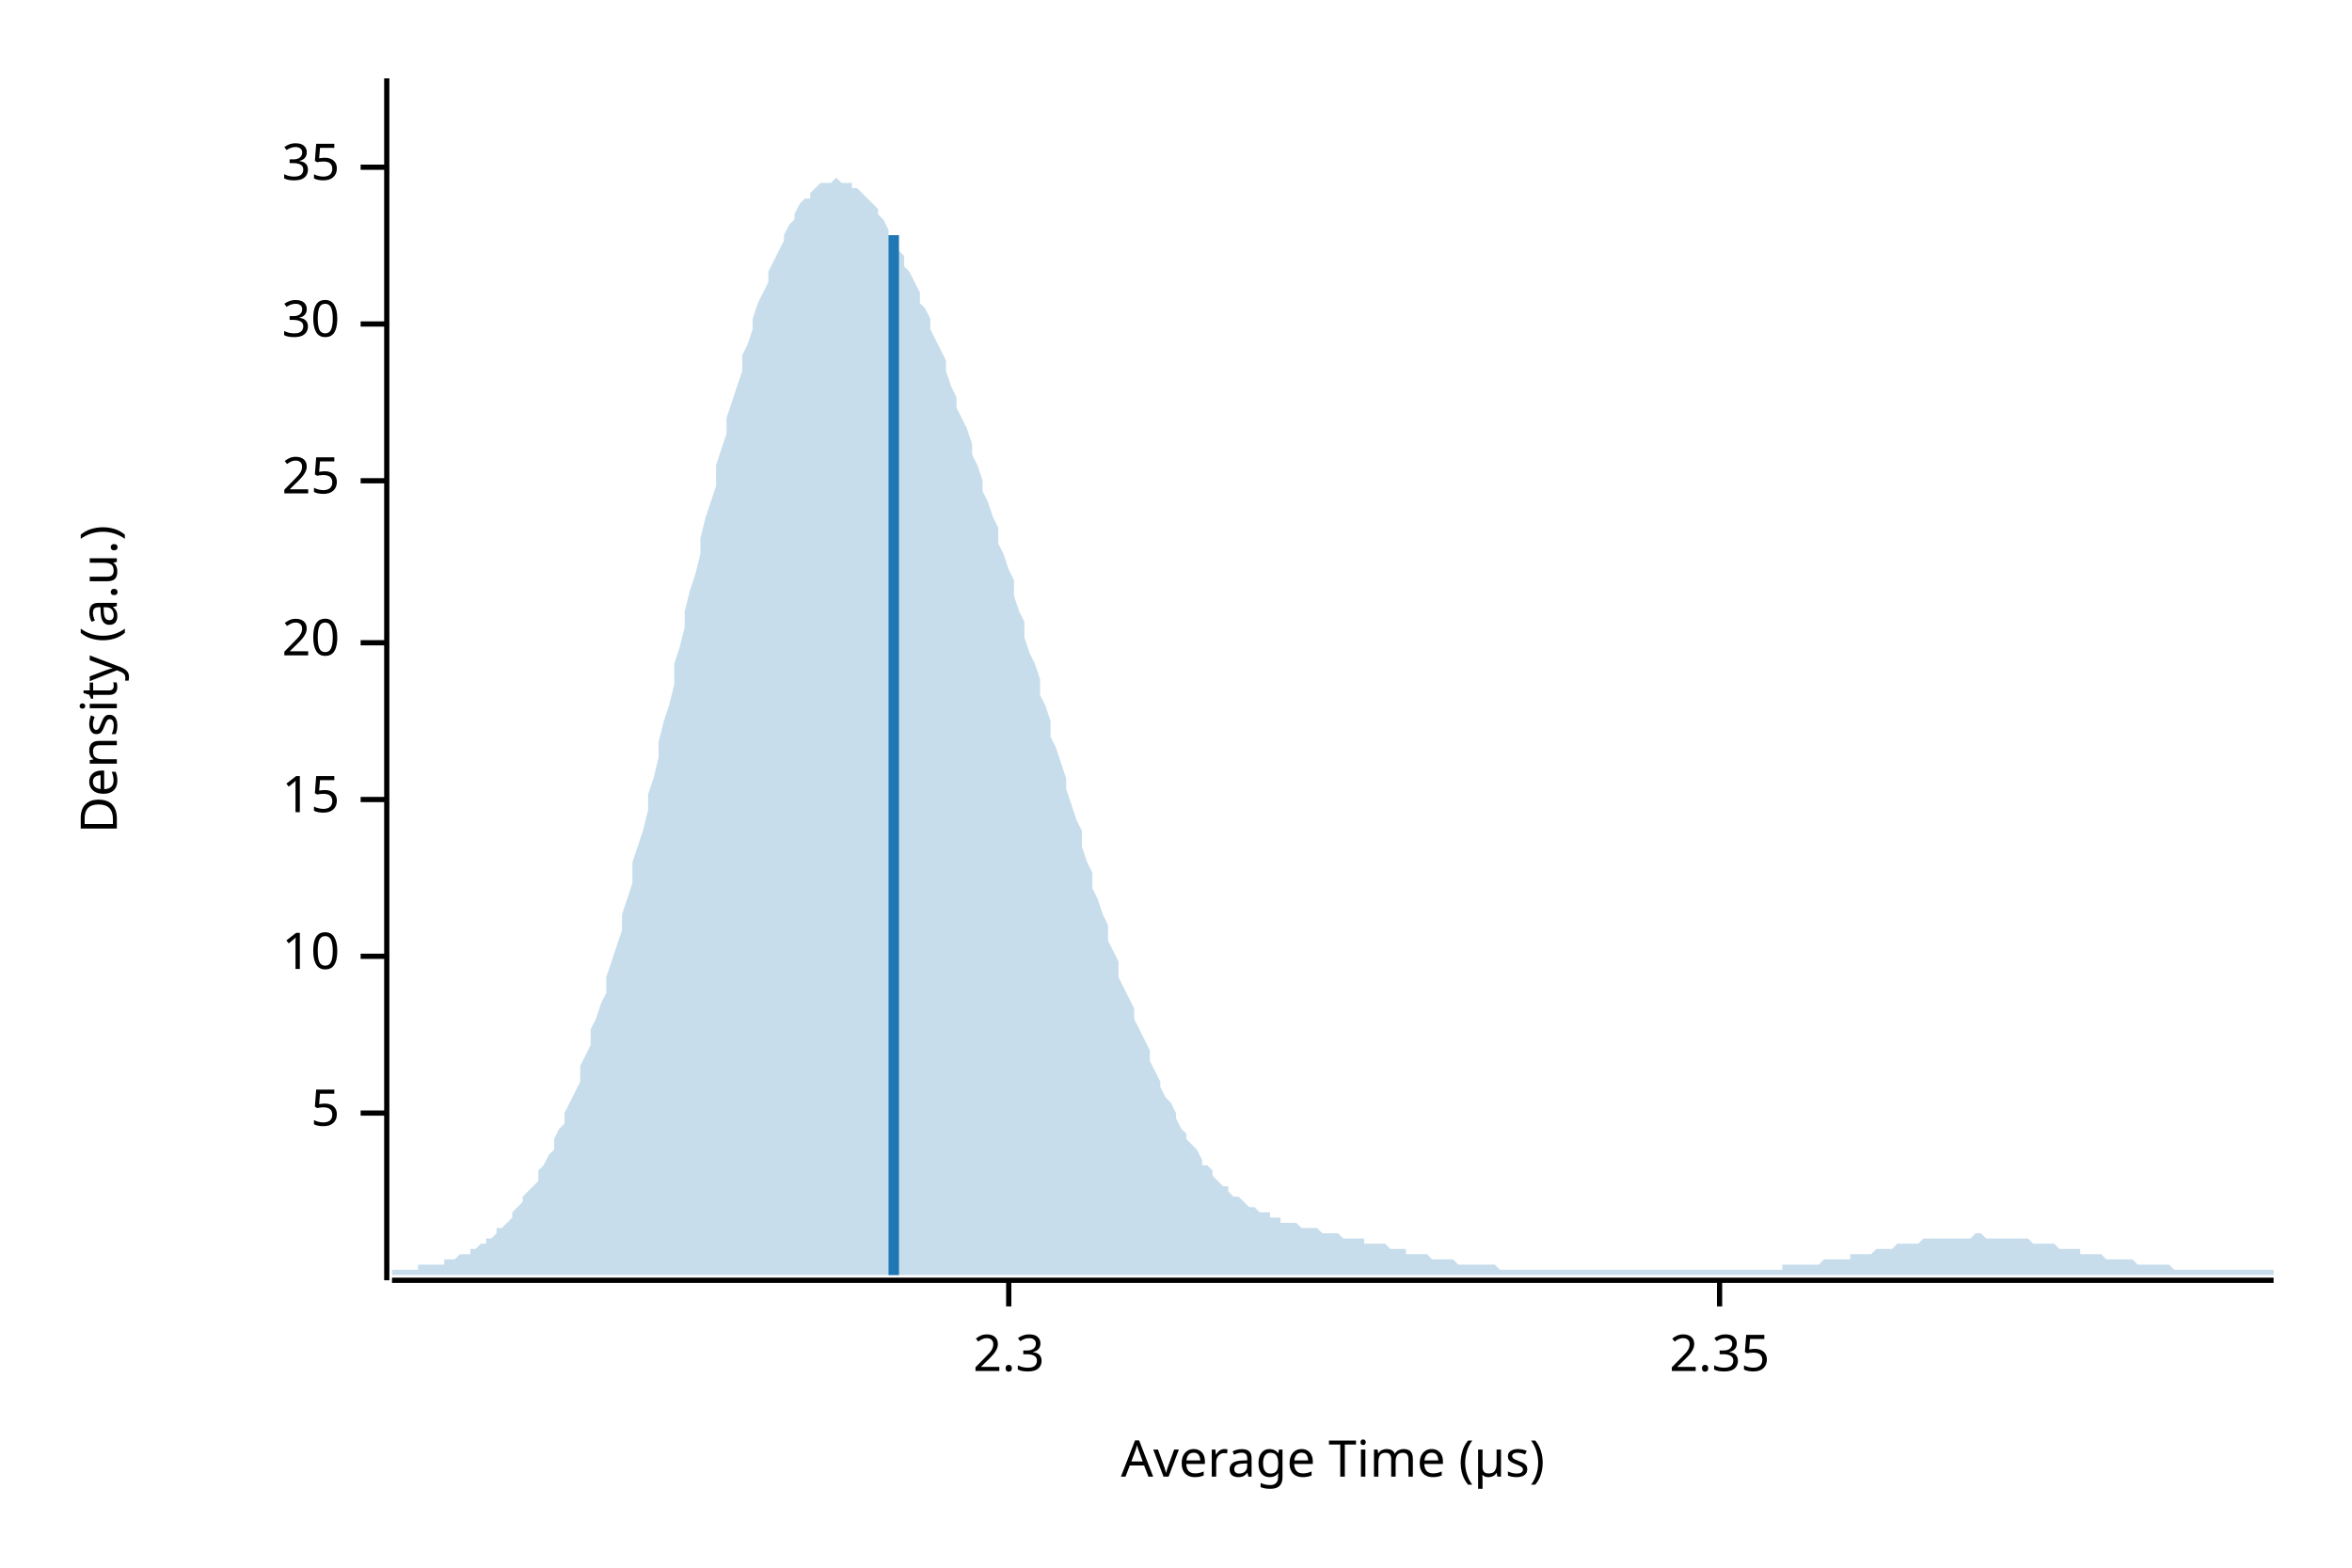
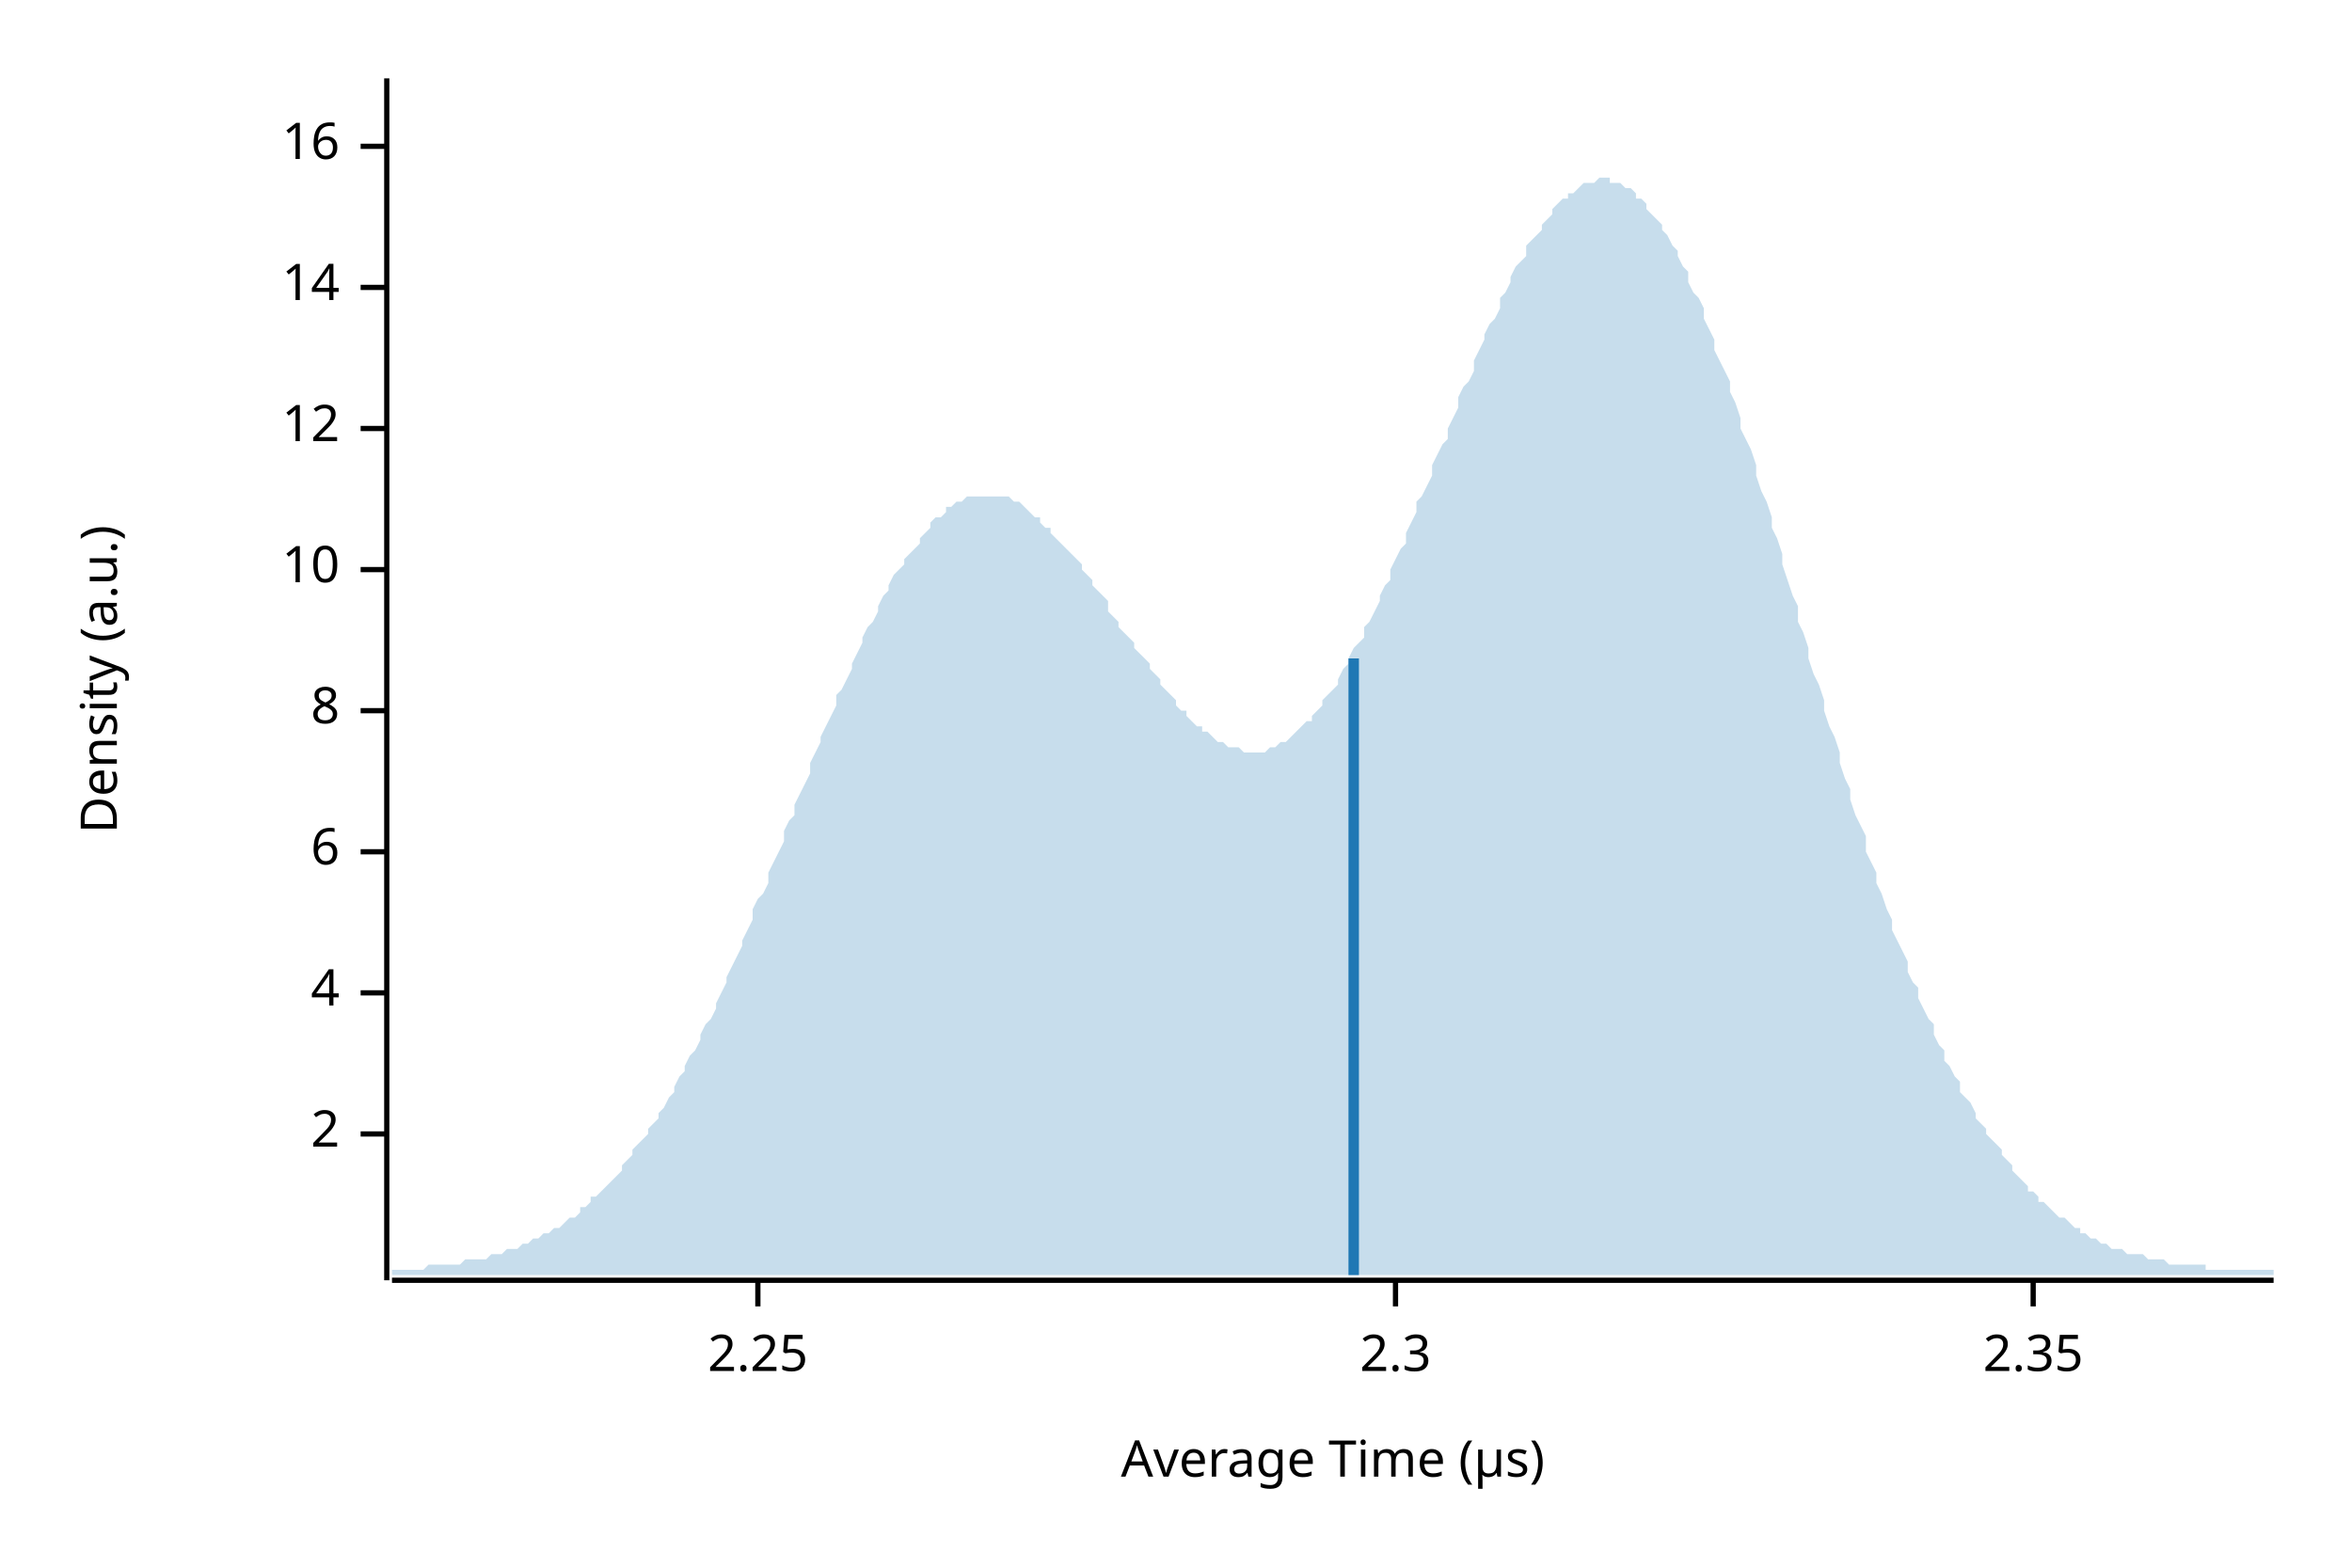
<svg xmlns="http://www.w3.org/2000/svg" width="450" height="300" viewBox="0 0 450 300">
  <text x="15" y="130" dy="0.76em" text-anchor="middle" font-family="sans-serif" font-size="9.677" opacity="1" fill="#000000" transform="rotate(270, 15, 130)">
Density (a.u.)
</text>
  <text x="255" y="285" dy="-0.5ex" text-anchor="middle" font-family="sans-serif" font-size="9.677" opacity="1" fill="#000000">
Average Time (µs)
</text>
  <polyline fill="none" opacity="1" stroke="#000000" stroke-width="1" points="74,15 74,245 " />
-   <text x="65" y="213" dy="0.5ex" text-anchor="end" font-family="sans-serif" font-size="9.677" opacity="1" fill="#000000">
- 5
+   <text x="65" y="217" dy="0.5ex" text-anchor="end" font-family="sans-serif" font-size="9.677" opacity="1" fill="#000000">
+ 2
</text>
-   <polyline fill="none" opacity="1" stroke="#000000" stroke-width="1" points="69,213 74,213 " />
-   <text x="65" y="183" dy="0.5ex" text-anchor="end" font-family="sans-serif" font-size="9.677" opacity="1" fill="#000000">
+   <polyline fill="none" opacity="1" stroke="#000000" stroke-width="1" points="69,217 74,217 " />
+   <text x="65" y="190" dy="0.5ex" text-anchor="end" font-family="sans-serif" font-size="9.677" opacity="1" fill="#000000">
+ 4
+ </text>
+   <polyline fill="none" opacity="1" stroke="#000000" stroke-width="1" points="69,190 74,190 " />
+   <text x="65" y="163" dy="0.5ex" text-anchor="end" font-family="sans-serif" font-size="9.677" opacity="1" fill="#000000">
+ 6
+ </text>
+   <polyline fill="none" opacity="1" stroke="#000000" stroke-width="1" points="69,163 74,163 " />
+   <text x="65" y="136" dy="0.5ex" text-anchor="end" font-family="sans-serif" font-size="9.677" opacity="1" fill="#000000">
+ 8
+ </text>
+   <polyline fill="none" opacity="1" stroke="#000000" stroke-width="1" points="69,136 74,136 " />
+   <text x="65" y="109" dy="0.5ex" text-anchor="end" font-family="sans-serif" font-size="9.677" opacity="1" fill="#000000">
10
</text>
-   <polyline fill="none" opacity="1" stroke="#000000" stroke-width="1" points="69,183 74,183 " />
-   <text x="65" y="153" dy="0.5ex" text-anchor="end" font-family="sans-serif" font-size="9.677" opacity="1" fill="#000000">
- 15
+   <polyline fill="none" opacity="1" stroke="#000000" stroke-width="1" points="69,109 74,109 " />
+   <text x="65" y="82" dy="0.5ex" text-anchor="end" font-family="sans-serif" font-size="9.677" opacity="1" fill="#000000">
+ 12
</text>
-   <polyline fill="none" opacity="1" stroke="#000000" stroke-width="1" points="69,153 74,153 " />
-   <text x="65" y="123" dy="0.5ex" text-anchor="end" font-family="sans-serif" font-size="9.677" opacity="1" fill="#000000">
- 20
+   <polyline fill="none" opacity="1" stroke="#000000" stroke-width="1" points="69,82 74,82 " />
+   <text x="65" y="55" dy="0.5ex" text-anchor="end" font-family="sans-serif" font-size="9.677" opacity="1" fill="#000000">
+ 14
</text>
-   <polyline fill="none" opacity="1" stroke="#000000" stroke-width="1" points="69,123 74,123 " />
-   <text x="65" y="92" dy="0.5ex" text-anchor="end" font-family="sans-serif" font-size="9.677" opacity="1" fill="#000000">
- 25
+   <polyline fill="none" opacity="1" stroke="#000000" stroke-width="1" points="69,55 74,55 " />
+   <text x="65" y="28" dy="0.5ex" text-anchor="end" font-family="sans-serif" font-size="9.677" opacity="1" fill="#000000">
+ 16
</text>
-   <polyline fill="none" opacity="1" stroke="#000000" stroke-width="1" points="69,92 74,92 " />
-   <text x="65" y="62" dy="0.5ex" text-anchor="end" font-family="sans-serif" font-size="9.677" opacity="1" fill="#000000">
- 30
+   <polyline fill="none" opacity="1" stroke="#000000" stroke-width="1" points="69,28 74,28 " />
+   <polyline fill="none" opacity="1" stroke="#000000" stroke-width="1" points="75,245 435,245 " />
+   <text x="145" y="255" dy="0.76em" text-anchor="middle" font-family="sans-serif" font-size="9.677" opacity="1" fill="#000000">
+ 2.25
</text>
-   <polyline fill="none" opacity="1" stroke="#000000" stroke-width="1" points="69,62 74,62 " />
-   <text x="65" y="32" dy="0.5ex" text-anchor="end" font-family="sans-serif" font-size="9.677" opacity="1" fill="#000000">
- 35
- </text>
-   <polyline fill="none" opacity="1" stroke="#000000" stroke-width="1" points="69,32 74,32 " />
-   <polyline fill="none" opacity="1" stroke="#000000" stroke-width="1" points="75,245 435,245 " />
-   <text x="193" y="255" dy="0.76em" text-anchor="middle" font-family="sans-serif" font-size="9.677" opacity="1" fill="#000000">
+   <polyline fill="none" opacity="1" stroke="#000000" stroke-width="1" points="145,245 145,250 " />
+   <text x="267" y="255" dy="0.76em" text-anchor="middle" font-family="sans-serif" font-size="9.677" opacity="1" fill="#000000">
2.3
</text>
-   <polyline fill="none" opacity="1" stroke="#000000" stroke-width="1" points="193,245 193,250 " />
-   <text x="329" y="255" dy="0.76em" text-anchor="middle" font-family="sans-serif" font-size="9.677" opacity="1" fill="#000000">
+   <polyline fill="none" opacity="1" stroke="#000000" stroke-width="1" points="267,245 267,250 " />
+   <text x="389" y="255" dy="0.76em" text-anchor="middle" font-family="sans-serif" font-size="9.677" opacity="1" fill="#000000">
2.35
</text>
-   <polyline fill="none" opacity="1" stroke="#000000" stroke-width="1" points="329,245 329,250 " />
-   <polygon opacity="0.25" fill="#1F78B4" points="75,243 75,243 76,243 77,243 77,243 78,243 79,243 80,243 80,242 81,242 82,242 82,242 83,242 84,242 85,242 85,241 86,241 87,241 87,241 88,240 89,240 90,240 90,239 91,239 92,238 93,238 93,237 94,237 95,236 95,235 96,235 97,234 98,233 98,232 99,231 100,230 100,229 101,228 102,227 103,226 103,224 104,223 105,221 106,220 106,218 107,216 108,215 108,213 109,211 110,209 111,207 111,204 112,202 113,200 113,197 114,195 115,192 116,190 116,187 117,184 118,181 119,178 119,175 120,172 121,169 121,165 122,162 123,159 124,155 124,152 125,149 126,145 126,142 127,138 128,135 129,131 129,127 130,124 131,120 131,117 132,113 133,110 134,106 134,103 135,99 136,96 137,93 137,89 138,86 139,83 139,80 140,77 141,74 142,71 142,68 143,66 144,63 144,61 145,58 146,56 147,54 147,52 148,50 149,48 150,46 150,45 151,43 152,42 152,41 153,39 154,38 155,38 155,37 156,36 157,35 157,35 158,35 159,35 160,34 160,34 161,35 162,35 163,35 163,36 164,36 165,37 165,37 166,38 167,39 168,40 168,41 169,42 170,44 170,45 171,46 172,48 173,49 173,51 174,52 175,54 176,56 176,58 177,59 178,61 178,63 179,65 180,67 181,69 181,71 182,74 183,76 183,78 184,80 185,82 186,85 186,87 187,89 188,92 188,94 189,96 190,99 191,101 191,104 192,106 193,109 194,111 194,114 195,117 196,119 196,122 197,125 198,127 199,130 199,133 200,135 201,138 201,141 202,143 203,146 204,149 204,151 205,154 206,157 207,159 207,162 208,165 209,167 209,170 210,172 211,175 212,177 212,180 213,182 214,184 214,187 215,189 216,191 217,193 217,195 218,197 219,199 220,201 220,203 221,205 222,207 222,208 223,210 224,211 225,213 225,214 226,216 227,217 227,218 228,219 229,220 230,222 230,223 231,223 232,224 232,225 233,226 234,227 235,227 235,228 236,229 237,229 238,230 238,230 239,231 240,231 240,231 241,232 242,232 243,232 243,233 244,233 245,233 245,234 246,234 247,234 248,234 248,234 249,235 250,235 251,235 251,235 252,235 253,236 253,236 254,236 255,236 256,236 256,236 257,237 258,237 258,237 259,237 260,237 261,237 261,238 262,238 263,238 264,238 264,238 265,238 266,239 266,239 267,239 268,239 269,239 269,240 270,240 271,240 271,240 272,240 273,240 274,241 274,241 275,241 276,241 277,241 277,241 278,241 279,242 279,242 280,242 281,242 282,242 282,242 283,242 284,242 284,242 285,242 286,242 287,243 287,243 288,243 289,243 289,243 290,243 291,243 292,243 292,243 293,243 294,243 295,243 295,243 296,243 297,243 297,243 298,243 299,243 300,243 300,243 301,243 302,243 302,243 303,243 304,243 305,243 305,243 306,243 307,243 308,243 308,243 309,243 310,243 310,243 311,243 312,243 313,243 313,243 314,243 315,243 315,243 316,243 317,243 318,243 318,243 319,243 320,243 321,243 321,243 322,243 323,243 323,243 324,243 325,243 326,243 326,243 327,243 328,243 328,243 329,243 330,243 331,243 331,243 332,243 333,243 333,243 334,243 335,243 336,243 336,243 337,243 338,243 339,243 339,243 340,243 341,243 341,242 342,242 343,242 344,242 344,242 345,242 346,242 346,242 347,242 348,242 349,241 349,241 350,241 351,241 352,241 352,241 353,241 354,241 354,240 355,240 356,240 357,240 357,240 358,240 359,239 359,239 360,239 361,239 362,239 362,239 363,238 364,238 365,238 365,238 366,238 367,238 367,238 368,237 369,237 370,237 370,237 371,237 372,237 372,237 373,237 374,237 375,237 375,237 376,237 377,237 378,236 378,236 379,236 380,237 380,237 381,237 382,237 383,237 383,237 384,237 385,237 385,237 386,237 387,237 388,237 388,237 389,238 390,238 390,238 391,238 392,238 393,238 393,238 394,239 395,239 396,239 396,239 397,239 398,239 398,240 399,240 400,240 401,240 401,240 402,240 403,241 403,241 404,241 405,241 406,241 406,241 407,241 408,241 409,242 409,242 410,242 411,242 411,242 412,242 413,242 414,242 414,242 415,242 416,243 416,243 417,243 418,243 419,243 419,243 420,243 421,243 422,243 422,243 423,243 424,243 424,243 425,243 426,243 427,243 427,243 428,243 429,243 429,243 430,243 431,243 432,243 432,243 433,243 434,243 435,243 435,244 75,244 " />
-   <polyline fill="none" opacity="1" stroke="#1F78B4" stroke-width="2" points="171,244 171,45 " />
+   <polyline fill="none" opacity="1" stroke="#000000" stroke-width="1" points="389,245 389,250 " />
+   <polygon opacity="0.25" fill="#1F78B4" points="75,243 75,243 76,243 77,243 77,243 78,243 79,243 80,243 80,243 81,243 82,242 82,242 83,242 84,242 85,242 85,242 86,242 87,242 87,242 88,242 89,241 90,241 90,241 91,241 92,241 93,241 93,241 94,240 95,240 95,240 96,240 97,239 98,239 98,239 99,239 100,238 100,238 101,238 102,237 103,237 103,237 104,236 105,236 106,235 106,235 107,235 108,234 108,234 109,233 110,233 111,232 111,231 112,231 113,230 113,229 114,229 115,228 116,227 116,227 117,226 118,225 119,224 119,223 120,222 121,221 121,220 122,219 123,218 124,217 124,216 125,215 126,214 126,213 127,212 128,210 129,209 129,208 130,206 131,205 131,204 132,202 133,201 134,199 134,198 135,196 136,195 137,193 137,192 138,190 139,188 139,187 140,185 141,183 142,181 142,180 143,178 144,176 144,174 145,172 146,171 147,169 147,167 148,165 149,163 150,161 150,159 151,157 152,156 152,154 153,152 154,150 155,148 155,146 156,144 157,142 157,141 158,139 159,137 160,135 160,133 161,132 162,130 163,128 163,127 164,125 165,123 165,122 166,120 167,119 168,117 168,116 169,114 170,113 170,112 171,110 172,109 173,108 173,107 174,106 175,105 176,104 176,103 177,102 178,101 178,100 179,99 180,99 181,98 181,97 182,97 183,96 183,96 184,96 185,95 186,95 186,95 187,95 188,95 188,95 189,95 190,95 191,95 191,95 192,95 193,95 194,96 194,96 195,96 196,97 196,97 197,98 198,99 199,99 199,100 200,101 201,101 201,102 202,103 203,104 204,105 204,105 205,106 206,107 207,108 207,109 208,110 209,111 209,112 210,113 211,114 212,115 212,117 213,118 214,119 214,120 215,121 216,122 217,123 217,124 218,125 219,126 220,127 220,128 221,129 222,130 222,131 223,132 224,133 225,134 225,135 226,136 227,136 227,137 228,138 229,139 230,139 230,140 231,140 232,141 232,141 233,142 234,142 235,143 235,143 236,143 237,143 238,144 238,144 239,144 240,144 240,144 241,144 242,144 243,143 243,143 244,143 245,142 245,142 246,142 247,141 248,140 248,140 249,139 250,138 251,138 251,137 252,136 253,135 253,134 254,133 255,132 256,131 256,130 257,128 258,127 258,126 259,124 260,123 261,122 261,120 262,119 263,117 264,115 264,114 265,112 266,111 266,109 267,107 268,105 269,104 269,102 270,100 271,98 271,96 272,95 273,93 274,91 274,89 275,87 276,85 277,84 277,82 278,80 279,78 279,76 280,74 281,73 282,71 282,69 283,67 284,65 284,64 285,62 286,61 287,59 287,57 288,56 289,54 289,53 290,51 291,50 292,49 292,47 293,46 294,45 295,44 295,43 296,42 297,41 297,40 298,39 299,38 300,38 300,37 301,37 302,36 302,36 303,35 304,35 305,35 305,35 306,34 307,34 308,34 308,35 309,35 310,35 310,35 311,36 312,36 313,37 313,38 314,38 315,39 315,40 316,41 317,42 318,43 318,44 319,45 320,47 321,48 321,49 322,51 323,52 323,54 324,56 325,57 326,59 326,61 327,63 328,65 328,67 329,69 330,71 331,73 331,75 332,77 333,80 333,82 334,84 335,86 336,89 336,91 337,94 338,96 339,99 339,101 340,103 341,106 341,108 342,111 343,114 344,116 344,119 345,121 346,124 346,126 347,129 348,131 349,134 349,136 350,139 351,141 352,144 352,146 353,149 354,151 354,153 355,156 356,158 357,160 357,163 358,165 359,167 359,169 360,171 361,174 362,176 362,178 363,180 364,182 365,184 365,186 366,188 367,189 367,191 368,193 369,195 370,196 370,198 371,200 372,201 372,203 373,204 374,206 375,207 375,209 376,210 377,211 378,213 378,214 379,215 380,216 380,217 381,218 382,219 383,220 383,221 384,222 385,223 385,224 386,225 387,226 388,227 388,228 389,228 390,229 390,230 391,230 392,231 393,232 393,232 394,233 395,233 396,234 396,234 397,235 398,235 398,236 399,236 400,237 401,237 401,237 402,238 403,238 403,238 404,239 405,239 406,239 406,239 407,240 408,240 409,240 409,240 410,240 411,241 411,241 412,241 413,241 414,241 414,241 415,242 416,242 416,242 417,242 418,242 419,242 419,242 420,242 421,242 422,242 422,243 423,243 424,243 424,243 425,243 426,243 427,243 427,243 428,243 429,243 429,243 430,243 431,243 432,243 432,243 433,243 434,243 435,243 435,244 75,244 " />
+   <polyline fill="none" opacity="1" stroke="#1F78B4" stroke-width="2" points="259,244 259,126 " />
</svg>
